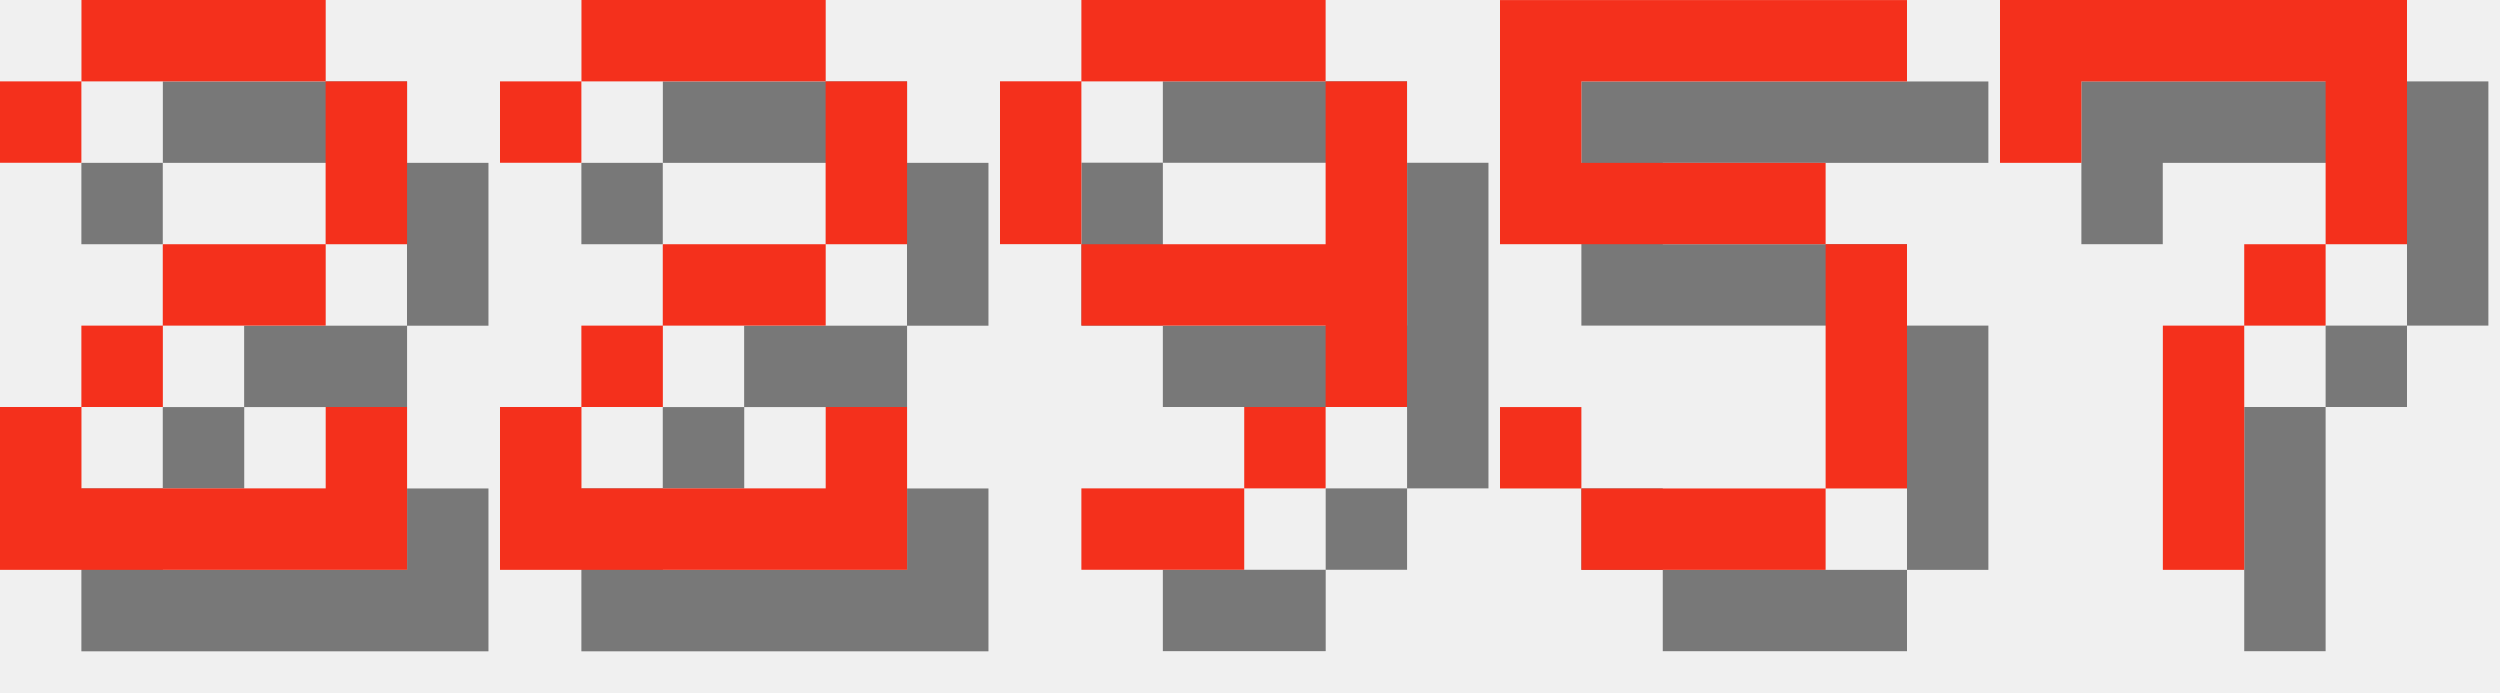
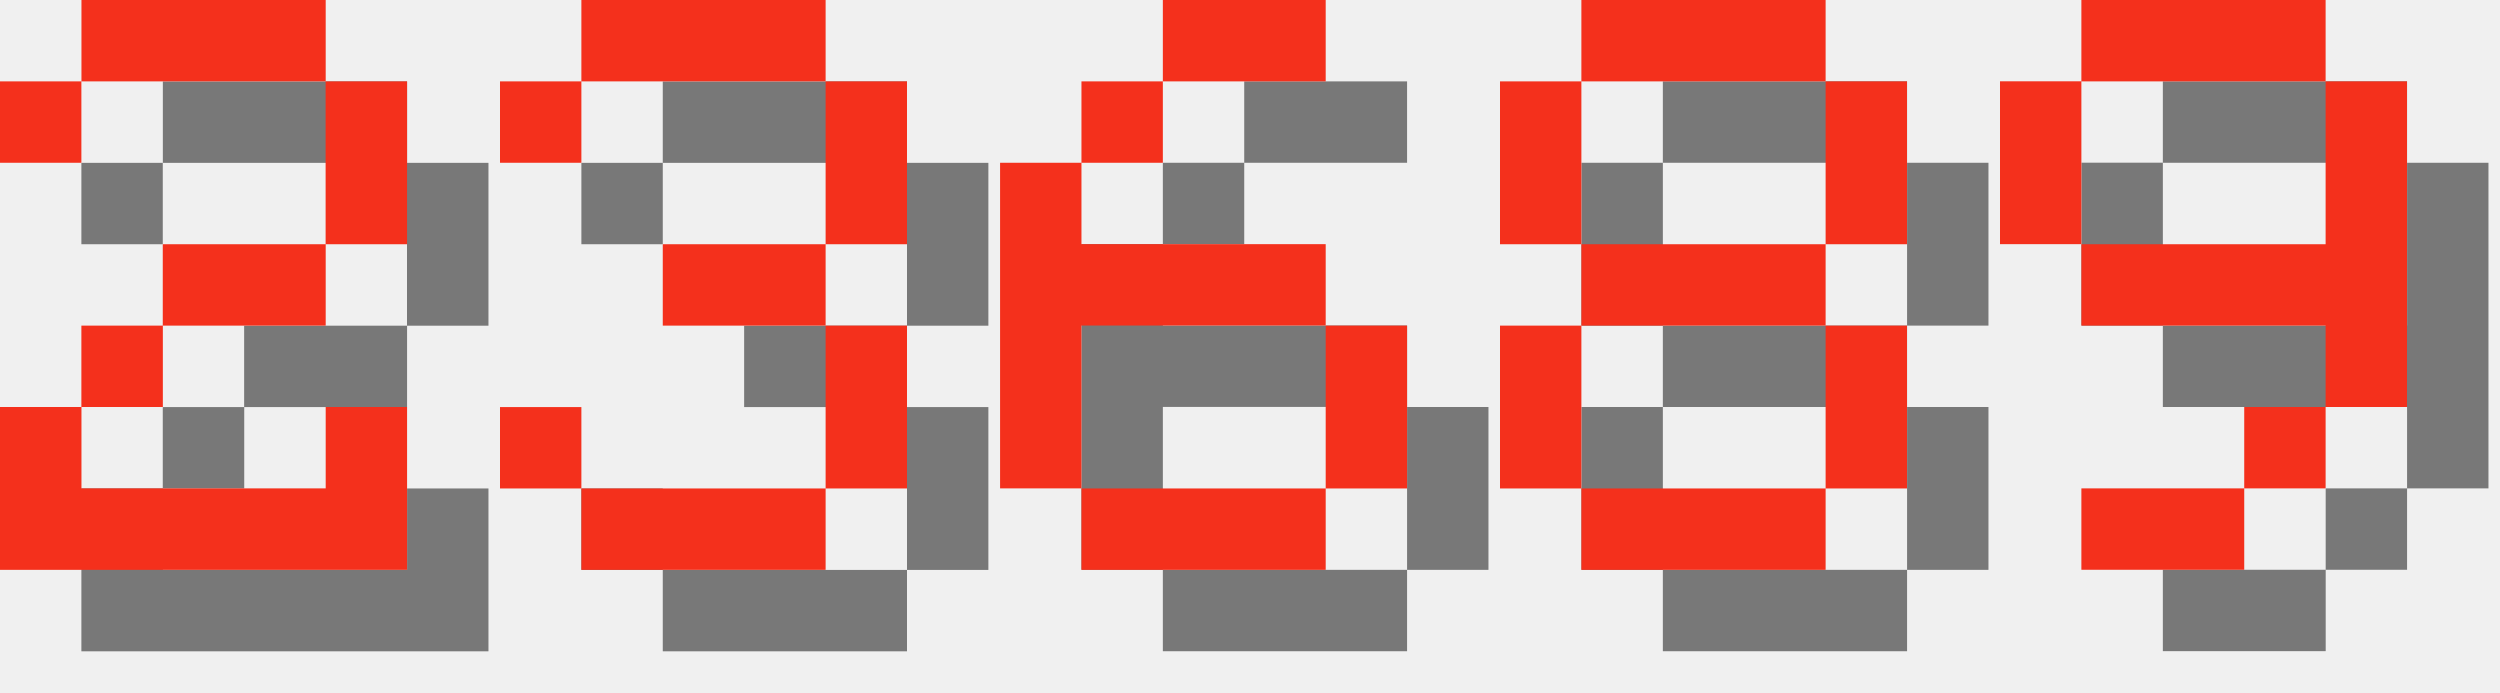
<svg xmlns="http://www.w3.org/2000/svg" version="1.1" width="130.0" height="36">
  <style>
        .text-foreground {
            fill: #F4301C;
        }
        .text-shadow {
            fill: #000000;
            fill-opacity: 0.5;
        }
    </style>
  <g class="digit" id="digit_2" transform="translate(0.0, 0), scale(4)">
    <path id="digit_2_shadow" class="text-shadow" d="m1.058 2.117v1.058h1.058v-1.058h3.175v2.117h-2.117v1.058h-1.058v1.058h-1.058v2.117h5.292v-2.117h-1.058v1.058h-3.175v-1.058h1.058v-1.058h2.117v-1.058h1.058v-2.117h-1.058v-1.058h-3.175v1.058h-1.058z" fill-opacity=".5" style="paint-order:stroke fill markers" />
    <path id="digit_2_fg" class="text-foreground" d="m0 1.058v1.058h1.058v-1.058h3.175v2.117h-2.117v1.058h-1.058v1.058h-1.058v2.117h5.292v-2.117h-1.058v1.058h-3.175v-1.058h1.058v-1.058h2.117v-1.058h1.058v-2.117h-1.058v-1.058h-3.175v1.058h-1.058z" fill="#fff" style="paint-order:stroke fill markers" />
  </g>
-   <g class="digit" id="digit_2" transform="translate(26.0, 0), scale(4)">
-     <path id="digit_2_shadow" class="text-shadow" d="m1.058 2.117v1.058h1.058v-1.058h3.175v2.117h-2.117v1.058h-1.058v1.058h-1.058v2.117h5.292v-2.117h-1.058v1.058h-3.175v-1.058h1.058v-1.058h2.117v-1.058h1.058v-2.117h-1.058v-1.058h-3.175v1.058h-1.058z" fill-opacity=".5" style="paint-order:stroke fill markers" />
-     <path id="digit_2_fg" class="text-foreground" d="m0 1.058v1.058h1.058v-1.058h3.175v2.117h-2.117v1.058h-1.058v1.058h-1.058v2.117h5.292v-2.117h-1.058v1.058h-3.175v-1.058h1.058v-1.058h2.117v-1.058h1.058v-2.117h-1.058v-1.058h-3.175v1.058h-1.058z" fill="#fff" style="paint-order:stroke fill markers" />
+   <g class="digit" id="digit_3" transform="translate(26.0, 0), scale(4)">
+     <path id="digit_3_shadow" class="text-shadow" d="m1.058 2.117v1.058h1.058v-1.058h3.175v2.117h-2.117v1.058h2.117v2.117h-3.175v-1.058h-1.058v1.058h1.058v1.058h3.175v-1.058h1.058v-2.117h-1.058v-1.058h1.058v-2.117h-1.058v-1.058h-3.175v1.058h-1.058z" fill-opacity=".5" style="paint-order:stroke fill markers" />
+     <path id="digit_3_fg" class="text-foreground" d="m0 1.058v1.058h1.058v-1.058h3.175v2.117h-2.117v1.058h2.117v2.117h-3.175v-1.058h-1.058v1.058h1.058v1.058h3.175v-1.058h1.058v-2.117h-1.058v-1.058h1.058v-2.117h-1.058v-1.058h-3.175v1.058h-1.058z" fill="#fff" style="paint-order:stroke fill markers" />
  </g>
-   <g class="digit" id="digit_9" transform="translate(52.0, 0), scale(4)">
+   <g class="digit" id="digit_6" transform="translate(52.0, 0), scale(4)">
+     <path id="digit_6_shadow" class="text-shadow" d="m3.175 1.058v1.058h2.117v-1.058h-2.117zm0 1.058h-1.058v1.058h1.058v-1.058zm-1.058 1.058h-1.058v4.233h1.058v-2.117h3.175v-1.058h-3.175v-1.058zm3.175 2.117v2.117h1.058v-2.117h-1.058zm0 2.117h-3.175v1.058h3.175v-1.058z" fill-opacity=".5" style="paint-order:stroke fill markers" />
+     <path id="digit_6_fg" class="text-foreground" d="m2.117 0v1.058h2.117v-1.058h-2.117zm0 1.058h-1.058v1.058h1.058v-1.058zm-1.058 1.058h-1.058v4.233h1.058v-2.117h3.175v-1.058h-3.175v-1.058zm3.175 2.117v2.117h1.058v-2.117h-1.058zm0 2.117h-3.175v1.058h3.175v-1.058z" fill="#fff" style="paint-order:stroke fill markers" />
+   </g>
+   <g class="digit" id="digit_8" transform="translate(78.0, 0), scale(4)">
+     <path id="digit_8_shadow" class="text-shadow" d="m2.117 1.058v1.058h3.175v-1.058h-3.175zm3.175 1.058v2.117h1.058v-2.117h-1.058zm0 2.117h-3.175v1.058h3.175v-1.058zm0 1.058v2.117h1.058v-2.117h-1.058zm0 2.117h-3.175v1.058h3.175v-1.058zm-3.175 0v-2.117h-1.058v2.117h1.058zm0-3.175v-2.117h-1.058v2.117h1.058z" fill-opacity=".5" style="paint-order:stroke fill markers" />
+     <path id="digit_8_fg" class="text-foreground" d="m1.058 0v1.058h3.175v-1.058h-3.175zm3.175 1.058v2.117h1.058v-2.117h-1.058zm0 2.117h-3.175v1.058h3.175v-1.058zm0 1.058v2.117h1.058v-2.117h-1.058zm0 2.117h-3.175v1.058h3.175v-1.058zm-3.175 0v-2.117h-1.058v2.117h1.058zm0-3.175v-2.117h-1.058v2.117h1.058z" fill="#fff" style="paint-order:stroke fill markers" />
+   </g>
+   <g class="digit" id="digit_9" transform="translate(104.0, 0), scale(4)">
    <path id="digit_9_shadow" class="text-shadow" d="m2.117 1.058v1.058h3.175v-1.058h-3.175zm3.175 1.058v2.117h-3.175v1.058h3.175v1.058h1.058v-4.233h-1.058zm0 4.233h-1.058v1.058h1.058v-1.058zm-1.058 1.058h-2.117v1.058h2.117v-1.058zm-2.117-3.175v-2.117h-1.058v2.117h1.058z" fill-opacity=".5" style="paint-order:stroke fill markers" />
    <path id="digit_9_fg" class="text-foreground" d="m1.058 0v1.058h3.175v-1.058h-3.175zm3.175 1.058v2.117h-3.175v1.058h3.175v1.058h1.058v-4.233h-1.058zm0 4.233h-1.058v1.058h1.058v-1.058zm-1.058 1.058h-2.117v1.058h2.117v-1.058zm-2.117-3.175v-2.117h-1.058v2.117h1.058z" fill="#fff" style="paint-order:stroke fill markers" />
  </g>
-   <g class="digit" id="digit_5" transform="translate(78.0, 0), scale(4)">
-     <path id="digit_5_shadow" class="text-shadow" d="m1.058 1.058v3.175h4.233v3.175h-3.175v-1.058h-1.058v1.058h1.058v1.058h3.175v-1.058h1.058v-3.175h-1.058v-1.058h-3.175v-1.058h4.233v-1.058h-5.292z" fill-opacity=".5" style="paint-order:stroke fill markers" />
-     <path id="digit_5_fg" class="text-foreground" d="m0 0v3.175h4.233v3.175h-3.175v-1.058h-1.058v1.058h1.058v1.058h3.175v-1.058h1.058v-3.175h-1.058v-1.058h-3.175v-1.058h4.233v-1.058h-5.292z" fill="#fff" style="paint-order:stroke fill markers" />
-   </g>
-   <g class="digit" id="digit_7" transform="translate(104.0, 0), scale(4)">
-     <path id="digit_7_shadow" class="text-shadow" d="m1.058 1.058 2e-6 2.117h1.058v-1.058h3.175v1.058l2e-7 1.058h-1.058v1.058h-1.058l4e-7 3.175 1.058 1e-7v-3.175h1.058v-1.058h1.058l5e-7 -1.058v-2.117z" fill-opacity=".5" style="paint-order:stroke fill markers" />
-     <path id="digit_7_fg" class="text-foreground" d="m0 0 2e-6 2.117h1.058v-1.058h3.175v1.058l2e-7 1.058h-1.058v1.058h-1.058l4e-7 3.175 1.058 1e-7v-3.175h1.058v-1.058h1.058l5e-7 -1.058v-2.117z" fill="#fff" style="paint-order:stroke fill markers" />
-   </g>
</svg>
